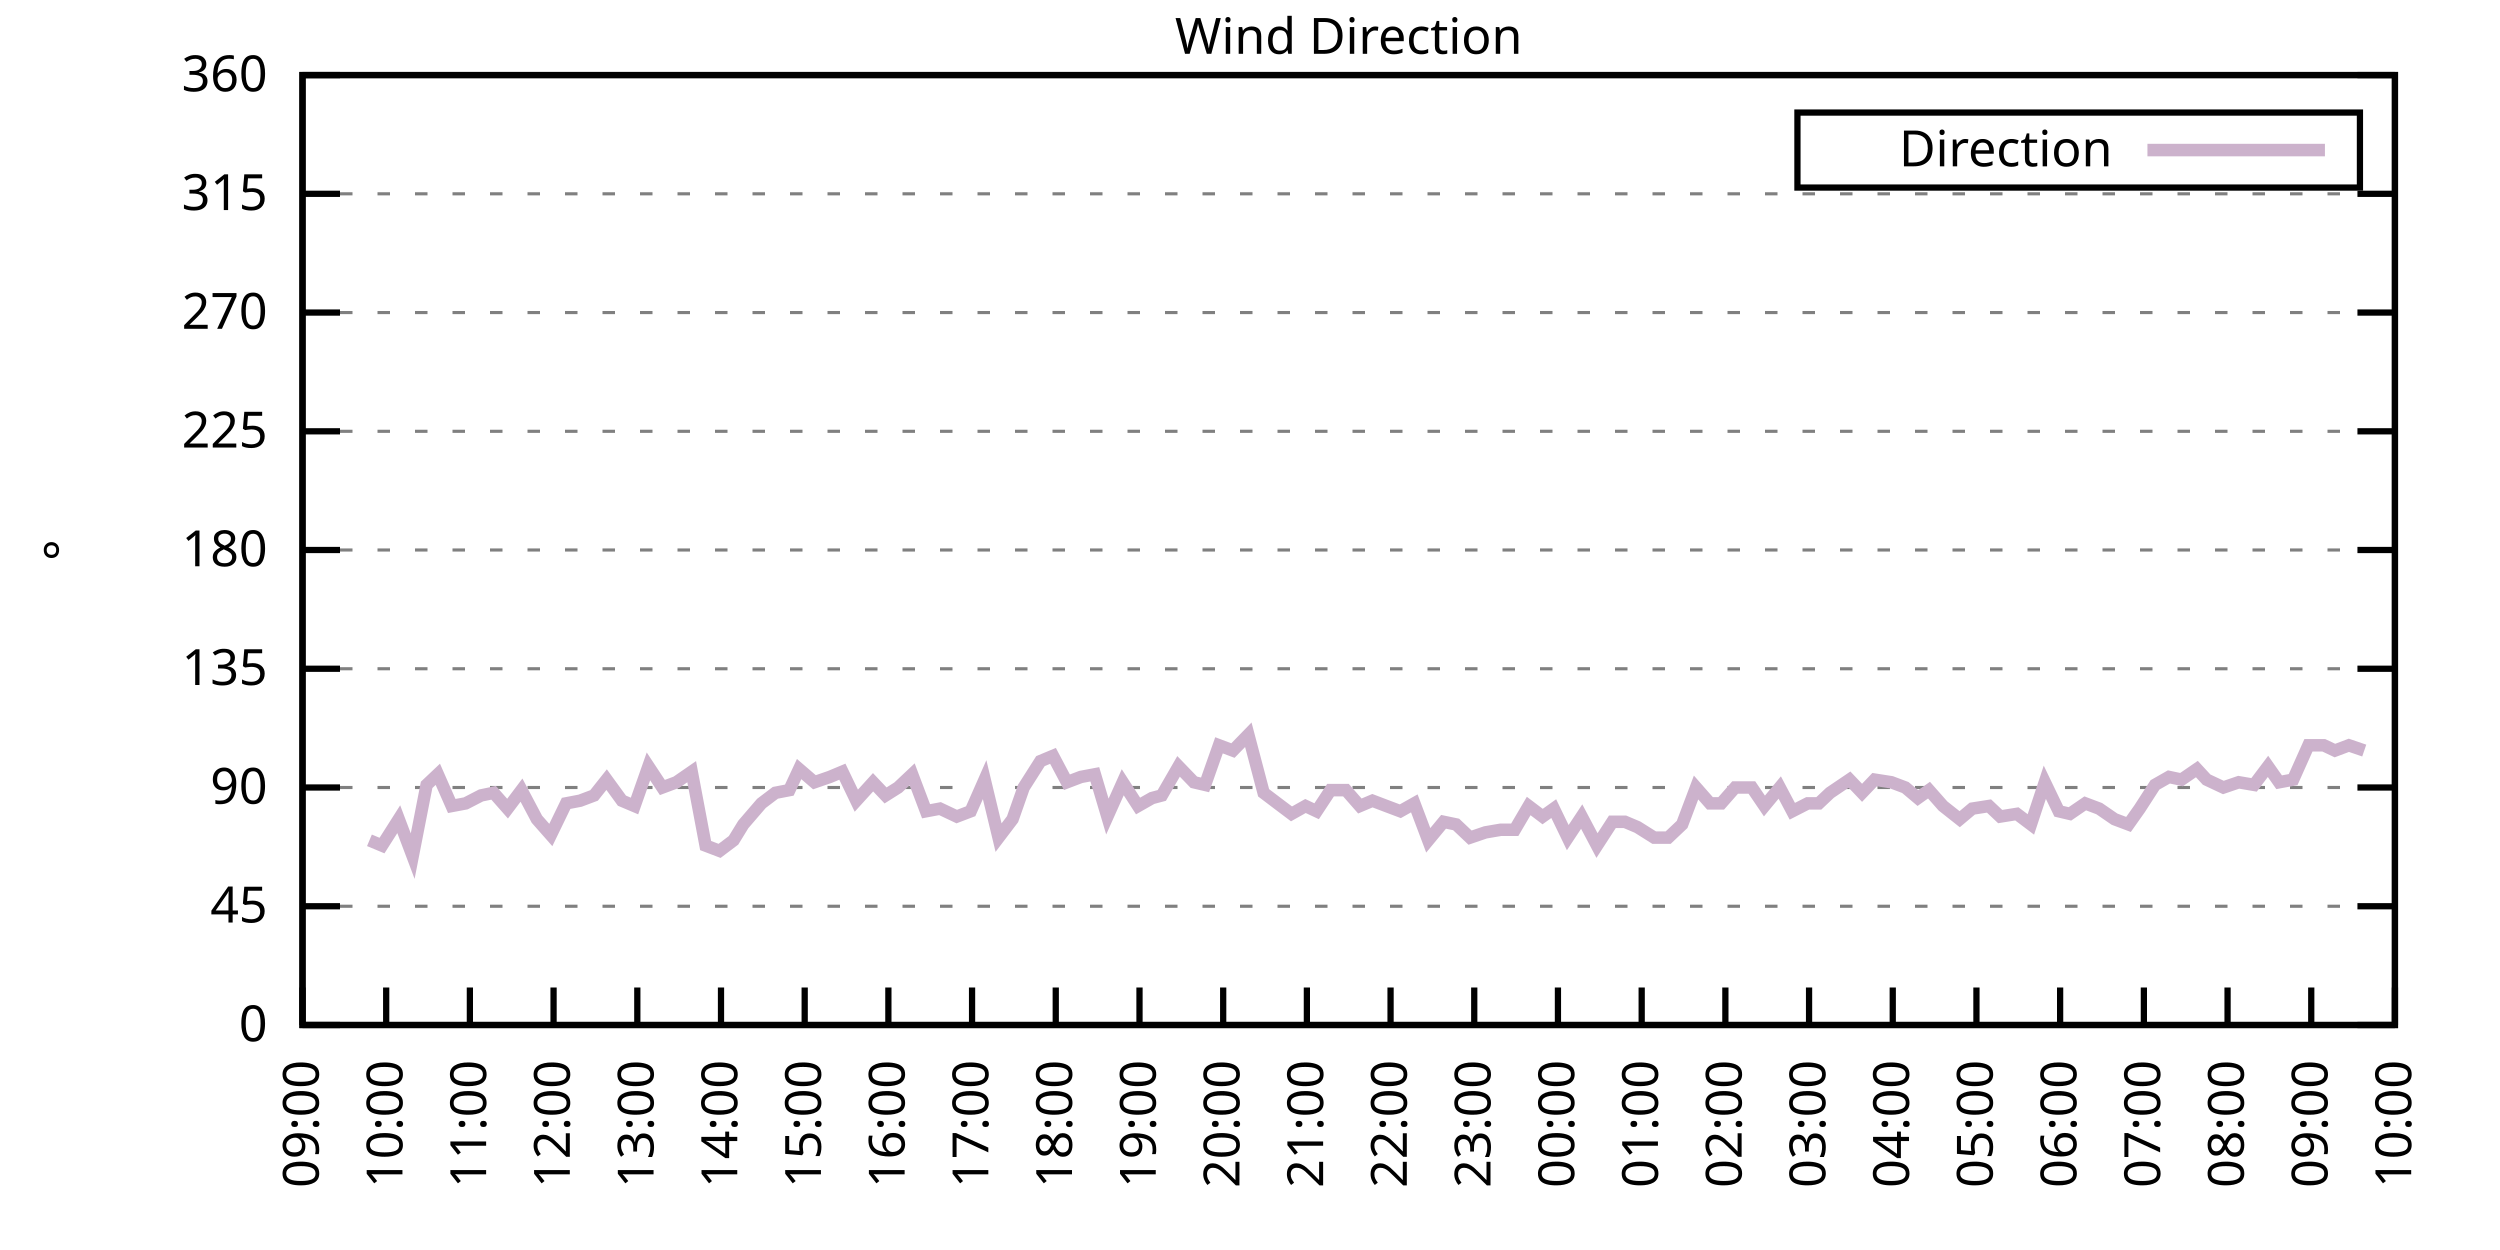
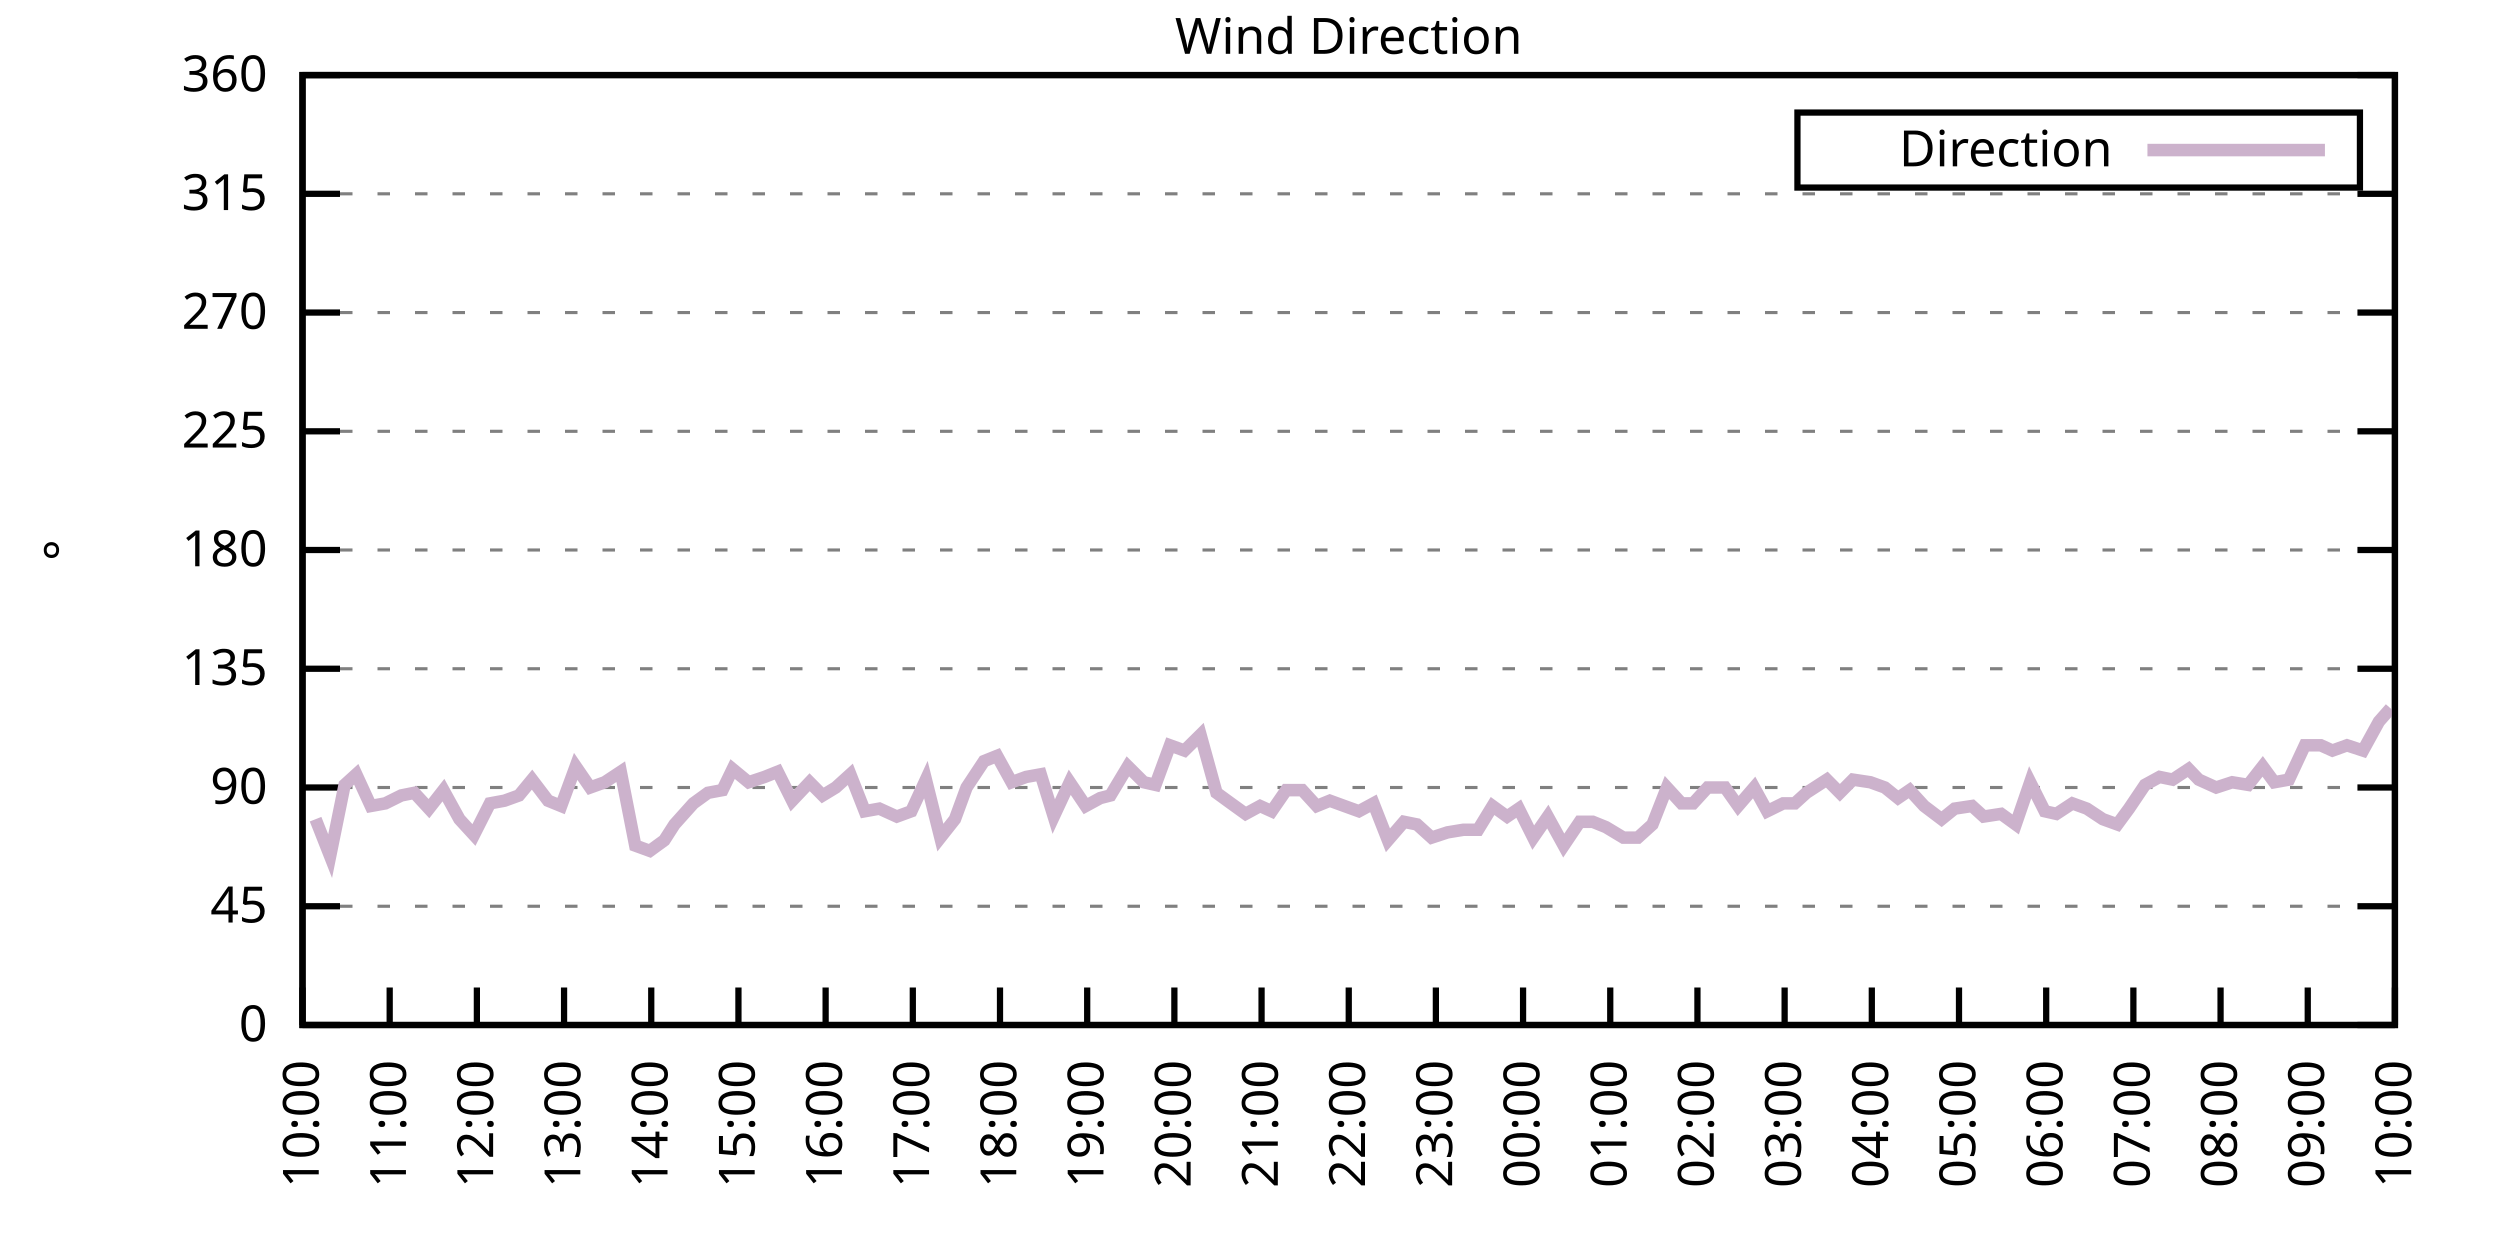
<svg xmlns="http://www.w3.org/2000/svg" xmlns:xlink="http://www.w3.org/1999/xlink" width="400" height="200" viewBox="0 0 400 200">
  <g id="gnuplot_canvas">
    <rect x="0" y="0" width="400" height="200" fill="none" />
    <defs>
      <circle id="gpDot" r="0.5" stroke-width="0.5" stroke="currentColor" />
      <path id="gpPt0" stroke-width="0.333" stroke="currentColor" d="M-1,0 h2 M0,-1 v2" />
      <path id="gpPt1" stroke-width="0.333" stroke="currentColor" d="M-1,-1 L1,1 M1,-1 L-1,1" />
      <path id="gpPt2" stroke-width="0.333" stroke="currentColor" d="M-1,0 L1,0 M0,-1 L0,1 M-1,-1 L1,1 M-1,1 L1,-1" />
      <rect id="gpPt3" stroke-width="0.333" stroke="currentColor" x="-1" y="-1" width="2" height="2" />
      <rect id="gpPt4" stroke-width="0.333" stroke="currentColor" fill="currentColor" x="-1" y="-1" width="2" height="2" />
      <circle id="gpPt5" stroke-width="0.333" stroke="currentColor" cx="0" cy="0" r="1" />
      <use xlink:href="#gpPt5" id="gpPt6" fill="currentColor" stroke="none" />
      <path id="gpPt7" stroke-width="0.333" stroke="currentColor" d="M0,-1.33 L-1.33,0.67 L1.33,0.67 z" />
      <use xlink:href="#gpPt7" id="gpPt8" fill="currentColor" stroke="none" />
      <use xlink:href="#gpPt7" id="gpPt9" stroke="currentColor" transform="rotate(180)" />
      <use xlink:href="#gpPt9" id="gpPt10" fill="currentColor" stroke="none" />
      <use xlink:href="#gpPt3" id="gpPt11" stroke="currentColor" transform="rotate(45)" />
      <use xlink:href="#gpPt11" id="gpPt12" fill="currentColor" stroke="none" />
      <path id="gpPt13" stroke-width="0.333" stroke="currentColor" d="M0,1.330 L1.265,0.411 L0.782,-1.067 L-0.782,-1.076 L-1.265,0.411 z" />
      <use xlink:href="#gpPt13" id="gpPt14" fill="currentColor" stroke="none" />
      <filter id="textbox" filterUnits="objectBoundingBox" x="0" y="0" height="1" width="1">
        <feFlood flood-color="white" flood-opacity="1" result="bgnd" />
        <feComposite in="SourceGraphic" in2="bgnd" operator="atop" />
      </filter>
      <filter id="greybox" filterUnits="objectBoundingBox" x="0" y="0" height="1" width="1">
        <feFlood flood-color="lightgrey" flood-opacity="1" result="grey" />
        <feComposite in="SourceGraphic" in2="grey" operator="atop" />
      </filter>
    </defs>
    <g fill="none" color="white" stroke="currentColor" stroke-width="1.00" stroke-linecap="butt" stroke-linejoin="miter">
</g>
    <g fill="none" color="black" stroke="currentColor" stroke-width="1.00" stroke-linecap="butt" stroke-linejoin="miter">
      <g stroke="none" shape-rendering="crispEdges">
        <polygon fill="rgb(255, 255, 255)" points="48.40,164.00 383.18,164.00 383.18,12.02 48.40,12.02 " />
      </g>
    </g>
    <g fill="none" color="black" stroke="currentColor" stroke-width="1.00" stroke-linecap="butt" stroke-linejoin="miter">
</g>
    <g fill="none" color="black" stroke="black" stroke-width="0.50" stroke-linecap="butt" stroke-linejoin="miter">
</g>
    <g fill="none" color="gray" stroke="currentColor" stroke-width="0.50" stroke-linecap="butt" stroke-linejoin="miter">
      <path stroke="gray" stroke-dasharray="2,4" class="gridline" d="M48.40,164.00 L383.19,164.00  " />
    </g>
    <g fill="none" color="gray" stroke="gray" stroke-width="1.00" stroke-linecap="butt" stroke-linejoin="miter">
</g>
    <g fill="none" color="black" stroke="currentColor" stroke-width="1.00" stroke-linecap="butt" stroke-linejoin="miter">
      <path stroke="black" d="M48.40,164.00 L54.40,164.00 M383.19,164.00 L377.19,164.00  " />
      <g transform="translate(42.80,166.60)" stroke="none" fill="black" font-family="Sans" font-size="8.00" text-anchor="end">
        <text>
          <tspan font-family="Sans"> 0</tspan>
        </text>
      </g>
    </g>
    <g fill="none" color="black" stroke="currentColor" stroke-width="1.00" stroke-linecap="butt" stroke-linejoin="miter">
</g>
    <g fill="none" color="black" stroke="black" stroke-width="0.50" stroke-linecap="butt" stroke-linejoin="miter">
</g>
    <g fill="none" color="gray" stroke="currentColor" stroke-width="0.50" stroke-linecap="butt" stroke-linejoin="miter">
      <path stroke="gray" stroke-dasharray="2,4" class="gridline" d="M48.40,145.00 L383.19,145.00  " />
    </g>
    <g fill="none" color="gray" stroke="gray" stroke-width="1.00" stroke-linecap="butt" stroke-linejoin="miter">
</g>
    <g fill="none" color="black" stroke="currentColor" stroke-width="1.00" stroke-linecap="butt" stroke-linejoin="miter">
      <path stroke="black" d="M48.40,145.00 L54.40,145.00 M383.19,145.00 L377.19,145.00  " />
      <g transform="translate(42.80,147.60)" stroke="none" fill="black" font-family="Sans" font-size="8.00" text-anchor="end">
        <text>
          <tspan font-family="Sans"> 45</tspan>
        </text>
      </g>
    </g>
    <g fill="none" color="black" stroke="currentColor" stroke-width="1.00" stroke-linecap="butt" stroke-linejoin="miter">
</g>
    <g fill="none" color="black" stroke="black" stroke-width="0.50" stroke-linecap="butt" stroke-linejoin="miter">
</g>
    <g fill="none" color="gray" stroke="currentColor" stroke-width="0.50" stroke-linecap="butt" stroke-linejoin="miter">
      <path stroke="gray" stroke-dasharray="2,4" class="gridline" d="M48.40,126.00 L383.19,126.00  " />
    </g>
    <g fill="none" color="gray" stroke="gray" stroke-width="1.00" stroke-linecap="butt" stroke-linejoin="miter">
</g>
    <g fill="none" color="black" stroke="currentColor" stroke-width="1.00" stroke-linecap="butt" stroke-linejoin="miter">
      <path stroke="black" d="M48.40,126.00 L54.40,126.00 M383.19,126.00 L377.19,126.00  " />
      <g transform="translate(42.80,128.60)" stroke="none" fill="black" font-family="Sans" font-size="8.00" text-anchor="end">
        <text>
          <tspan font-family="Sans"> 90</tspan>
        </text>
      </g>
    </g>
    <g fill="none" color="black" stroke="currentColor" stroke-width="1.00" stroke-linecap="butt" stroke-linejoin="miter">
</g>
    <g fill="none" color="black" stroke="black" stroke-width="0.50" stroke-linecap="butt" stroke-linejoin="miter">
</g>
    <g fill="none" color="gray" stroke="currentColor" stroke-width="0.50" stroke-linecap="butt" stroke-linejoin="miter">
      <path stroke="gray" stroke-dasharray="2,4" class="gridline" d="M48.40,107.00 L383.19,107.00  " />
    </g>
    <g fill="none" color="gray" stroke="gray" stroke-width="1.00" stroke-linecap="butt" stroke-linejoin="miter">
</g>
    <g fill="none" color="black" stroke="currentColor" stroke-width="1.00" stroke-linecap="butt" stroke-linejoin="miter">
      <path stroke="black" d="M48.40,107.00 L54.40,107.00 M383.19,107.00 L377.19,107.00  " />
      <g transform="translate(42.80,109.60)" stroke="none" fill="black" font-family="Sans" font-size="8.00" text-anchor="end">
        <text>
          <tspan font-family="Sans"> 135</tspan>
        </text>
      </g>
    </g>
    <g fill="none" color="black" stroke="currentColor" stroke-width="1.00" stroke-linecap="butt" stroke-linejoin="miter">
</g>
    <g fill="none" color="black" stroke="black" stroke-width="0.50" stroke-linecap="butt" stroke-linejoin="miter">
</g>
    <g fill="none" color="gray" stroke="currentColor" stroke-width="0.50" stroke-linecap="butt" stroke-linejoin="miter">
      <path stroke="gray" stroke-dasharray="2,4" class="gridline" d="M48.40,88.00 L383.19,88.00  " />
    </g>
    <g fill="none" color="gray" stroke="gray" stroke-width="1.00" stroke-linecap="butt" stroke-linejoin="miter">
</g>
    <g fill="none" color="black" stroke="currentColor" stroke-width="1.00" stroke-linecap="butt" stroke-linejoin="miter">
      <path stroke="black" d="M48.40,88.00 L54.40,88.00 M383.19,88.00 L377.19,88.00  " />
      <g transform="translate(42.80,90.60)" stroke="none" fill="black" font-family="Sans" font-size="8.00" text-anchor="end">
        <text>
          <tspan font-family="Sans"> 180</tspan>
        </text>
      </g>
    </g>
    <g fill="none" color="black" stroke="currentColor" stroke-width="1.00" stroke-linecap="butt" stroke-linejoin="miter">
</g>
    <g fill="none" color="black" stroke="black" stroke-width="0.50" stroke-linecap="butt" stroke-linejoin="miter">
</g>
    <g fill="none" color="gray" stroke="currentColor" stroke-width="0.50" stroke-linecap="butt" stroke-linejoin="miter">
      <path stroke="gray" stroke-dasharray="2,4" class="gridline" d="M48.40,69.01 L383.19,69.01  " />
    </g>
    <g fill="none" color="gray" stroke="gray" stroke-width="1.00" stroke-linecap="butt" stroke-linejoin="miter">
</g>
    <g fill="none" color="black" stroke="currentColor" stroke-width="1.00" stroke-linecap="butt" stroke-linejoin="miter">
      <path stroke="black" d="M48.40,69.01 L54.40,69.01 M383.19,69.01 L377.19,69.01  " />
      <g transform="translate(42.80,71.61)" stroke="none" fill="black" font-family="Sans" font-size="8.00" text-anchor="end">
        <text>
          <tspan font-family="Sans"> 225</tspan>
        </text>
      </g>
    </g>
    <g fill="none" color="black" stroke="currentColor" stroke-width="1.00" stroke-linecap="butt" stroke-linejoin="miter">
</g>
    <g fill="none" color="black" stroke="black" stroke-width="0.50" stroke-linecap="butt" stroke-linejoin="miter">
</g>
    <g fill="none" color="gray" stroke="currentColor" stroke-width="0.50" stroke-linecap="butt" stroke-linejoin="miter">
      <path stroke="gray" stroke-dasharray="2,4" class="gridline" d="M48.40,50.01 L383.19,50.01  " />
    </g>
    <g fill="none" color="gray" stroke="gray" stroke-width="1.00" stroke-linecap="butt" stroke-linejoin="miter">
</g>
    <g fill="none" color="black" stroke="currentColor" stroke-width="1.00" stroke-linecap="butt" stroke-linejoin="miter">
      <path stroke="black" d="M48.40,50.01 L54.40,50.01 M383.19,50.01 L377.19,50.01  " />
      <g transform="translate(42.80,52.61)" stroke="none" fill="black" font-family="Sans" font-size="8.00" text-anchor="end">
        <text>
          <tspan font-family="Sans"> 270</tspan>
        </text>
      </g>
    </g>
    <g fill="none" color="black" stroke="currentColor" stroke-width="1.00" stroke-linecap="butt" stroke-linejoin="miter">
</g>
    <g fill="none" color="black" stroke="black" stroke-width="0.50" stroke-linecap="butt" stroke-linejoin="miter">
</g>
    <g fill="none" color="gray" stroke="currentColor" stroke-width="0.50" stroke-linecap="butt" stroke-linejoin="miter">
      <path stroke="gray" stroke-dasharray="2,4" class="gridline" d="M48.40,31.01 L383.19,31.01  " />
    </g>
    <g fill="none" color="gray" stroke="gray" stroke-width="1.00" stroke-linecap="butt" stroke-linejoin="miter">
</g>
    <g fill="none" color="black" stroke="currentColor" stroke-width="1.00" stroke-linecap="butt" stroke-linejoin="miter">
      <path stroke="black" d="M48.40,31.01 L54.40,31.01 M383.19,31.01 L377.19,31.01  " />
      <g transform="translate(42.80,33.61)" stroke="none" fill="black" font-family="Sans" font-size="8.00" text-anchor="end">
        <text>
          <tspan font-family="Sans"> 315</tspan>
        </text>
      </g>
    </g>
    <g fill="none" color="black" stroke="currentColor" stroke-width="1.00" stroke-linecap="butt" stroke-linejoin="miter">
</g>
    <g fill="none" color="black" stroke="black" stroke-width="0.50" stroke-linecap="butt" stroke-linejoin="miter">
</g>
    <g fill="none" color="gray" stroke="currentColor" stroke-width="0.50" stroke-linecap="butt" stroke-linejoin="miter">
      <path stroke="gray" stroke-dasharray="2,4" class="gridline" d="M48.40,12.01 L383.19,12.01  " />
    </g>
    <g fill="none" color="gray" stroke="gray" stroke-width="1.00" stroke-linecap="butt" stroke-linejoin="miter">
</g>
    <g fill="none" color="black" stroke="currentColor" stroke-width="1.00" stroke-linecap="butt" stroke-linejoin="miter">
      <path stroke="black" d="M48.40,12.01 L54.40,12.01 M383.19,12.01 L377.19,12.01  " />
      <g transform="translate(42.80,14.61)" stroke="none" fill="black" font-family="Sans" font-size="8.00" text-anchor="end">
        <text>
          <tspan font-family="Sans"> 360</tspan>
        </text>
      </g>
    </g>
    <g fill="none" color="black" stroke="currentColor" stroke-width="1.00" stroke-linecap="butt" stroke-linejoin="miter">
      <path stroke="black" d="M48.40,164.00 L48.40,158.00  " />
      <g transform="translate(51.00,169.60) rotate(270.00)" stroke="none" fill="black" font-family="Sans" font-size="8.00" text-anchor="end">
        <text>
-           <tspan font-family="Sans">09:00</tspan>
-         </text>
-       </g>
-     </g>
-     <g fill="none" color="black" stroke="currentColor" stroke-width="1.00" stroke-linecap="butt" stroke-linejoin="miter">
-       <path stroke="black" d="M61.79,164.00 L61.79,158.00  " />
-       <g transform="translate(64.39,169.60) rotate(270.00)" stroke="none" fill="black" font-family="Sans" font-size="8.00" text-anchor="end">
-         <text>
          <tspan font-family="Sans">10:00</tspan>
        </text>
      </g>
    </g>
    <g fill="none" color="black" stroke="currentColor" stroke-width="1.00" stroke-linecap="butt" stroke-linejoin="miter">
-       <path stroke="black" d="M75.18,164.00 L75.18,158.00  " />
-       <g transform="translate(77.78,169.60) rotate(270.00)" stroke="none" fill="black" font-family="Sans" font-size="8.00" text-anchor="end">
+       <path stroke="black" d="M62.35,164.00 L62.35,158.00  " />
+       <g transform="translate(64.95,169.60) rotate(270.00)" stroke="none" fill="black" font-family="Sans" font-size="8.00" text-anchor="end">
        <text>
          <tspan font-family="Sans">11:00</tspan>
        </text>
      </g>
    </g>
    <g fill="none" color="black" stroke="currentColor" stroke-width="1.00" stroke-linecap="butt" stroke-linejoin="miter">
-       <path stroke="black" d="M88.57,164.00 L88.57,158.00  " />
-       <g transform="translate(91.17,169.60) rotate(270.00)" stroke="none" fill="black" font-family="Sans" font-size="8.00" text-anchor="end">
+       <path stroke="black" d="M76.30,164.00 L76.30,158.00  " />
+       <g transform="translate(78.90,169.60) rotate(270.00)" stroke="none" fill="black" font-family="Sans" font-size="8.00" text-anchor="end">
        <text>
          <tspan font-family="Sans">12:00</tspan>
        </text>
      </g>
    </g>
    <g fill="none" color="black" stroke="currentColor" stroke-width="1.00" stroke-linecap="butt" stroke-linejoin="miter">
-       <path stroke="black" d="M101.97,164.00 L101.97,158.00  " />
-       <g transform="translate(104.57,169.60) rotate(270.00)" stroke="none" fill="black" font-family="Sans" font-size="8.00" text-anchor="end">
+       <path stroke="black" d="M90.25,164.00 L90.25,158.00  " />
+       <g transform="translate(92.85,169.60) rotate(270.00)" stroke="none" fill="black" font-family="Sans" font-size="8.00" text-anchor="end">
        <text>
          <tspan font-family="Sans">13:00</tspan>
        </text>
      </g>
    </g>
    <g fill="none" color="black" stroke="currentColor" stroke-width="1.00" stroke-linecap="butt" stroke-linejoin="miter">
-       <path stroke="black" d="M115.36,164.00 L115.36,158.00  " />
-       <g transform="translate(117.96,169.60) rotate(270.00)" stroke="none" fill="black" font-family="Sans" font-size="8.00" text-anchor="end">
+       <path stroke="black" d="M104.20,164.00 L104.20,158.00  " />
+       <g transform="translate(106.80,169.60) rotate(270.00)" stroke="none" fill="black" font-family="Sans" font-size="8.00" text-anchor="end">
        <text>
          <tspan font-family="Sans">14:00</tspan>
        </text>
      </g>
    </g>
    <g fill="none" color="black" stroke="currentColor" stroke-width="1.00" stroke-linecap="butt" stroke-linejoin="miter">
-       <path stroke="black" d="M128.75,164.00 L128.75,158.00  " />
-       <g transform="translate(131.35,169.60) rotate(270.00)" stroke="none" fill="black" font-family="Sans" font-size="8.00" text-anchor="end">
+       <path stroke="black" d="M118.15,164.00 L118.15,158.00  " />
+       <g transform="translate(120.75,169.60) rotate(270.00)" stroke="none" fill="black" font-family="Sans" font-size="8.00" text-anchor="end">
        <text>
          <tspan font-family="Sans">15:00</tspan>
        </text>
      </g>
    </g>
    <g fill="none" color="black" stroke="currentColor" stroke-width="1.00" stroke-linecap="butt" stroke-linejoin="miter">
-       <path stroke="black" d="M142.14,164.00 L142.14,158.00  " />
-       <g transform="translate(144.74,169.60) rotate(270.00)" stroke="none" fill="black" font-family="Sans" font-size="8.00" text-anchor="end">
+       <path stroke="black" d="M132.10,164.00 L132.10,158.00  " />
+       <g transform="translate(134.70,169.60) rotate(270.00)" stroke="none" fill="black" font-family="Sans" font-size="8.00" text-anchor="end">
        <text>
          <tspan font-family="Sans">16:00</tspan>
        </text>
      </g>
    </g>
    <g fill="none" color="black" stroke="currentColor" stroke-width="1.00" stroke-linecap="butt" stroke-linejoin="miter">
-       <path stroke="black" d="M155.53,164.00 L155.53,158.00  " />
-       <g transform="translate(158.13,169.60) rotate(270.00)" stroke="none" fill="black" font-family="Sans" font-size="8.00" text-anchor="end">
+       <path stroke="black" d="M146.05,164.00 L146.05,158.00  " />
+       <g transform="translate(148.65,169.60) rotate(270.00)" stroke="none" fill="black" font-family="Sans" font-size="8.00" text-anchor="end">
        <text>
          <tspan font-family="Sans">17:00</tspan>
        </text>
      </g>
    </g>
    <g fill="none" color="black" stroke="currentColor" stroke-width="1.00" stroke-linecap="butt" stroke-linejoin="miter">
-       <path stroke="black" d="M168.92,164.00 L168.92,158.00  " />
-       <g transform="translate(171.52,169.60) rotate(270.00)" stroke="none" fill="black" font-family="Sans" font-size="8.00" text-anchor="end">
+       <path stroke="black" d="M160.00,164.00 L160.00,158.00  " />
+       <g transform="translate(162.60,169.60) rotate(270.00)" stroke="none" fill="black" font-family="Sans" font-size="8.00" text-anchor="end">
        <text>
          <tspan font-family="Sans">18:00</tspan>
        </text>
      </g>
    </g>
    <g fill="none" color="black" stroke="currentColor" stroke-width="1.00" stroke-linecap="butt" stroke-linejoin="miter">
-       <path stroke="black" d="M182.32,164.00 L182.32,158.00  " />
-       <g transform="translate(184.92,169.60) rotate(270.00)" stroke="none" fill="black" font-family="Sans" font-size="8.00" text-anchor="end">
+       <path stroke="black" d="M173.95,164.00 L173.95,158.00  " />
+       <g transform="translate(176.55,169.60) rotate(270.00)" stroke="none" fill="black" font-family="Sans" font-size="8.00" text-anchor="end">
        <text>
          <tspan font-family="Sans">19:00</tspan>
        </text>
      </g>
    </g>
    <g fill="none" color="black" stroke="currentColor" stroke-width="1.00" stroke-linecap="butt" stroke-linejoin="miter">
-       <path stroke="black" d="M195.71,164.00 L195.71,158.00  " />
-       <g transform="translate(198.31,169.60) rotate(270.00)" stroke="none" fill="black" font-family="Sans" font-size="8.00" text-anchor="end">
+       <path stroke="black" d="M187.90,164.00 L187.90,158.00  " />
+       <g transform="translate(190.50,169.60) rotate(270.00)" stroke="none" fill="black" font-family="Sans" font-size="8.00" text-anchor="end">
        <text>
          <tspan font-family="Sans">20:00</tspan>
        </text>
      </g>
    </g>
    <g fill="none" color="black" stroke="currentColor" stroke-width="1.00" stroke-linecap="butt" stroke-linejoin="miter">
-       <path stroke="black" d="M209.10,164.00 L209.10,158.00  " />
-       <g transform="translate(211.70,169.60) rotate(270.00)" stroke="none" fill="black" font-family="Sans" font-size="8.00" text-anchor="end">
+       <path stroke="black" d="M201.85,164.00 L201.85,158.00  " />
+       <g transform="translate(204.45,169.60) rotate(270.00)" stroke="none" fill="black" font-family="Sans" font-size="8.00" text-anchor="end">
        <text>
          <tspan font-family="Sans">21:00</tspan>
        </text>
      </g>
    </g>
    <g fill="none" color="black" stroke="currentColor" stroke-width="1.00" stroke-linecap="butt" stroke-linejoin="miter">
-       <path stroke="black" d="M222.49,164.00 L222.49,158.00  " />
-       <g transform="translate(225.09,169.60) rotate(270.00)" stroke="none" fill="black" font-family="Sans" font-size="8.00" text-anchor="end">
+       <path stroke="black" d="M215.80,164.00 L215.80,158.00  " />
+       <g transform="translate(218.40,169.60) rotate(270.00)" stroke="none" fill="black" font-family="Sans" font-size="8.00" text-anchor="end">
        <text>
          <tspan font-family="Sans">22:00</tspan>
        </text>
      </g>
    </g>
    <g fill="none" color="black" stroke="currentColor" stroke-width="1.00" stroke-linecap="butt" stroke-linejoin="miter">
-       <path stroke="black" d="M235.88,164.00 L235.88,158.00  " />
-       <g transform="translate(238.48,169.60) rotate(270.00)" stroke="none" fill="black" font-family="Sans" font-size="8.00" text-anchor="end">
+       <path stroke="black" d="M229.74,164.00 L229.74,158.00  " />
+       <g transform="translate(232.34,169.60) rotate(270.00)" stroke="none" fill="black" font-family="Sans" font-size="8.00" text-anchor="end">
        <text>
          <tspan font-family="Sans">23:00</tspan>
        </text>
      </g>
    </g>
    <g fill="none" color="black" stroke="currentColor" stroke-width="1.00" stroke-linecap="butt" stroke-linejoin="miter">
-       <path stroke="black" d="M249.27,164.00 L249.27,158.00  " />
-       <g transform="translate(251.87,169.60) rotate(270.00)" stroke="none" fill="black" font-family="Sans" font-size="8.00" text-anchor="end">
+       <path stroke="black" d="M243.69,164.00 L243.69,158.00  " />
+       <g transform="translate(246.29,169.60) rotate(270.00)" stroke="none" fill="black" font-family="Sans" font-size="8.00" text-anchor="end">
        <text>
          <tspan font-family="Sans">00:00</tspan>
        </text>
      </g>
    </g>
    <g fill="none" color="black" stroke="currentColor" stroke-width="1.00" stroke-linecap="butt" stroke-linejoin="miter">
-       <path stroke="black" d="M262.67,164.00 L262.67,158.00  " />
-       <g transform="translate(265.27,169.60) rotate(270.00)" stroke="none" fill="black" font-family="Sans" font-size="8.00" text-anchor="end">
+       <path stroke="black" d="M257.64,164.00 L257.64,158.00  " />
+       <g transform="translate(260.24,169.60) rotate(270.00)" stroke="none" fill="black" font-family="Sans" font-size="8.00" text-anchor="end">
        <text>
          <tspan font-family="Sans">01:00</tspan>
        </text>
      </g>
    </g>
    <g fill="none" color="black" stroke="currentColor" stroke-width="1.00" stroke-linecap="butt" stroke-linejoin="miter">
-       <path stroke="black" d="M276.06,164.00 L276.06,158.00  " />
-       <g transform="translate(278.66,169.60) rotate(270.00)" stroke="none" fill="black" font-family="Sans" font-size="8.00" text-anchor="end">
+       <path stroke="black" d="M271.59,164.00 L271.59,158.00  " />
+       <g transform="translate(274.19,169.60) rotate(270.00)" stroke="none" fill="black" font-family="Sans" font-size="8.00" text-anchor="end">
        <text>
          <tspan font-family="Sans">02:00</tspan>
        </text>
      </g>
    </g>
    <g fill="none" color="black" stroke="currentColor" stroke-width="1.00" stroke-linecap="butt" stroke-linejoin="miter">
-       <path stroke="black" d="M289.45,164.00 L289.45,158.00  " />
-       <g transform="translate(292.05,169.60) rotate(270.00)" stroke="none" fill="black" font-family="Sans" font-size="8.00" text-anchor="end">
+       <path stroke="black" d="M285.54,164.00 L285.54,158.00  " />
+       <g transform="translate(288.14,169.60) rotate(270.00)" stroke="none" fill="black" font-family="Sans" font-size="8.00" text-anchor="end">
        <text>
          <tspan font-family="Sans">03:00</tspan>
        </text>
      </g>
    </g>
    <g fill="none" color="black" stroke="currentColor" stroke-width="1.00" stroke-linecap="butt" stroke-linejoin="miter">
-       <path stroke="black" d="M302.84,164.00 L302.84,158.00  " />
-       <g transform="translate(305.44,169.60) rotate(270.00)" stroke="none" fill="black" font-family="Sans" font-size="8.00" text-anchor="end">
+       <path stroke="black" d="M299.49,164.00 L299.49,158.00  " />
+       <g transform="translate(302.09,169.60) rotate(270.00)" stroke="none" fill="black" font-family="Sans" font-size="8.00" text-anchor="end">
        <text>
          <tspan font-family="Sans">04:00</tspan>
        </text>
      </g>
    </g>
    <g fill="none" color="black" stroke="currentColor" stroke-width="1.00" stroke-linecap="butt" stroke-linejoin="miter">
-       <path stroke="black" d="M316.23,164.00 L316.23,158.00  " />
-       <g transform="translate(318.83,169.60) rotate(270.00)" stroke="none" fill="black" font-family="Sans" font-size="8.00" text-anchor="end">
+       <path stroke="black" d="M313.44,164.00 L313.44,158.00  " />
+       <g transform="translate(316.04,169.60) rotate(270.00)" stroke="none" fill="black" font-family="Sans" font-size="8.00" text-anchor="end">
        <text>
          <tspan font-family="Sans">05:00</tspan>
        </text>
      </g>
    </g>
    <g fill="none" color="black" stroke="currentColor" stroke-width="1.00" stroke-linecap="butt" stroke-linejoin="miter">
-       <path stroke="black" d="M329.62,164.00 L329.62,158.00  " />
-       <g transform="translate(332.22,169.60) rotate(270.00)" stroke="none" fill="black" font-family="Sans" font-size="8.00" text-anchor="end">
+       <path stroke="black" d="M327.39,164.00 L327.39,158.00  " />
+       <g transform="translate(329.99,169.60) rotate(270.00)" stroke="none" fill="black" font-family="Sans" font-size="8.00" text-anchor="end">
        <text>
          <tspan font-family="Sans">06:00</tspan>
        </text>
      </g>
    </g>
    <g fill="none" color="black" stroke="currentColor" stroke-width="1.00" stroke-linecap="butt" stroke-linejoin="miter">
-       <path stroke="black" d="M343.02,164.00 L343.02,158.00  " />
-       <g transform="translate(345.62,169.60) rotate(270.00)" stroke="none" fill="black" font-family="Sans" font-size="8.00" text-anchor="end">
+       <path stroke="black" d="M341.34,164.00 L341.34,158.00  " />
+       <g transform="translate(343.94,169.60) rotate(270.00)" stroke="none" fill="black" font-family="Sans" font-size="8.00" text-anchor="end">
        <text>
          <tspan font-family="Sans">07:00</tspan>
        </text>
      </g>
    </g>
    <g fill="none" color="black" stroke="currentColor" stroke-width="1.00" stroke-linecap="butt" stroke-linejoin="miter">
-       <path stroke="black" d="M356.41,164.00 L356.41,158.00  " />
-       <g transform="translate(359.01,169.60) rotate(270.00)" stroke="none" fill="black" font-family="Sans" font-size="8.00" text-anchor="end">
+       <path stroke="black" d="M355.29,164.00 L355.29,158.00  " />
+       <g transform="translate(357.89,169.60) rotate(270.00)" stroke="none" fill="black" font-family="Sans" font-size="8.00" text-anchor="end">
        <text>
          <tspan font-family="Sans">08:00</tspan>
        </text>
      </g>
    </g>
    <g fill="none" color="black" stroke="currentColor" stroke-width="1.00" stroke-linecap="butt" stroke-linejoin="miter">
-       <path stroke="black" d="M369.80,164.00 L369.80,158.00  " />
-       <g transform="translate(372.40,169.60) rotate(270.00)" stroke="none" fill="black" font-family="Sans" font-size="8.00" text-anchor="end">
+       <path stroke="black" d="M369.24,164.00 L369.24,158.00  " />
+       <g transform="translate(371.84,169.60) rotate(270.00)" stroke="none" fill="black" font-family="Sans" font-size="8.00" text-anchor="end">
        <text>
          <tspan font-family="Sans">09:00</tspan>
        </text>
      </g>
    </g>
    <g fill="none" color="black" stroke="currentColor" stroke-width="1.00" stroke-linecap="butt" stroke-linejoin="miter">
      <path stroke="black" d="M383.19,164.00 L383.19,158.00  " />
      <g transform="translate(385.79,169.60) rotate(270.00)" stroke="none" fill="black" font-family="Sans" font-size="8.00" text-anchor="end">
        <text>
          <tspan font-family="Sans">10:00</tspan>
        </text>
      </g>
    </g>
    <g fill="none" color="black" stroke="currentColor" stroke-width="1.00" stroke-linecap="butt" stroke-linejoin="miter">
</g>
    <g fill="none" color="black" stroke="currentColor" stroke-width="1.00" stroke-linecap="butt" stroke-linejoin="miter">
      <path stroke="black" d="M48.40,12.01 L48.40,164.00 L383.19,164.00 L383.19,12.01 L48.40,12.01 Z  " />
    </g>
    <g fill="none" color="black" stroke="currentColor" stroke-width="1.00" stroke-linecap="butt" stroke-linejoin="miter">
</g>
    <g fill="none" color="black" stroke="currentColor" stroke-width="1.00" stroke-linecap="butt" stroke-linejoin="miter">
      <path stroke="black" d="M287.59,30.01 L287.59,18.01 L377.59,18.01 L377.59,30.01 L287.59,30.01 Z  " />
    </g>
    <g id="Wind_direction_plot_1">
      <g fill="none" color="white" stroke="black" stroke-width="2.00" stroke-linecap="butt" stroke-linejoin="miter">
</g>
      <g fill="none" color="black" stroke="currentColor" stroke-width="2.00" stroke-linecap="butt" stroke-linejoin="miter">
        <g transform="translate(337.99,26.61)" stroke="none" fill="black" font-family="Sans" font-size="8.00" text-anchor="end">
          <text>
            <tspan font-family="Sans">Direction</tspan>
          </text>
        </g>
      </g>
      <g fill="none" color="black" stroke="currentColor" stroke-width="2.00" stroke-linecap="butt" stroke-linejoin="miter">
-         <path stroke="rgb(204, 178, 204)" d="M343.59,24.01 L371.99,24.01 M59.11,134.45 L61.12,135.29 L63.80,131.07 L66.03,136.98 L68.26,125.58 L70.05,123.89   L72.28,128.96 L74.51,128.54 L76.97,127.27 L78.98,126.85 L81.21,129.38 L83.44,126.42 L85.90,131.07 L88.13,133.60   L90.58,128.54 L92.82,128.11 L95.05,127.27 L97.06,124.74 L99.51,128.11 L101.52,128.96 L103.75,122.62 L105.98,126.00   L108.22,125.16 L110.67,123.47 L112.90,135.29 L115.13,136.14 L117.37,134.45 L118.93,131.91 L121.83,128.54 L124.06,126.85   L126.29,126.42 L127.86,123.05 L130.31,125.16 L132.77,124.31 L134.78,123.47 L137.01,128.11 L139.69,125.16 L141.69,127.27   L143.70,126.00 L145.94,123.89 L148.17,129.80 L150.40,129.38 L153.08,130.65 L155.31,129.80 L157.54,124.74 L159.77,134.02   L162.01,131.07 L163.79,126.00 L166.47,121.78 L168.48,120.94 L170.71,125.16 L172.94,124.31 L175.17,123.89 L177.18,130.65   L179.64,125.16 L182.09,128.96 L184.32,127.69 L185.89,127.27 L188.57,122.62 L191.02,125.16 L192.81,125.58 L195.04,119.25   L197.27,120.09 L199.73,117.56 L202.18,126.85 L204.41,128.54 L206.64,130.22 L208.88,128.96 L210.66,129.80 L212.89,126.42   L215.35,126.42 L217.58,128.96 L219.59,128.11 L221.82,128.96 L224.05,129.80 L226.29,128.54 L228.52,134.45 L230.97,131.49   L232.98,131.91 L235.21,134.02 L237.67,133.18 L240.12,132.76 L242.36,132.76 L244.59,128.96 L246.82,130.65 L248.60,129.38   L250.84,134.02 L253.07,130.65 L255.52,135.29 L257.98,131.49 L259.99,131.49 L262.00,132.34 L264.67,134.02 L266.91,134.02   L269.14,131.91 L271.37,126.00 L273.60,128.54 L275.39,128.54 L277.62,126.00 L280.30,126.00 L282.31,128.96 L284.76,126.00   L286.77,129.80 L289.23,128.54 L291.01,128.54 L292.80,126.85 L295.92,124.74 L297.93,126.85 L299.94,124.74 L302.62,125.16   L304.85,126.00 L306.86,127.69 L308.64,126.42 L310.88,128.96 L313.55,131.07 L315.56,129.38 L318.24,128.96 L320.03,130.65   L322.70,130.22 L324.94,131.91 L327.17,125.16 L329.40,129.80 L331.19,130.22 L333.64,128.54 L335.87,129.38 L338.33,131.07   L340.56,131.91 L342.35,129.38 L344.80,125.58 L347.03,124.31 L349.04,124.74 L351.50,123.05 L353.06,124.74 L355.74,126.00   L358.19,125.16 L360.65,125.58 L362.88,122.62 L364.66,125.16 L366.90,124.74 L369.35,119.25 L371.81,119.25 L373.59,120.09   L375.82,119.25 L378.28,120.09  " />
+         <path stroke="rgb(204, 178, 204)" d="M343.59,24.01 L371.99,24.01 M50.49,131.07 L52.82,136.98 L55.14,125.58 L57.00,123.89 L59.33,128.96 L61.65,128.54   L64.21,127.27 L66.30,126.85 L68.63,129.38 L70.95,126.42 L73.51,131.07 L75.83,133.60 L78.39,128.54 L80.72,128.11   L83.04,127.27 L85.13,124.74 L87.69,128.11 L89.78,128.96 L92.11,122.62 L94.43,126.00 L96.76,125.16 L99.32,123.47   L101.64,135.29 L103.97,136.14 L106.29,134.45 L107.92,131.91 L110.94,128.54 L113.27,126.85 L115.59,126.42 L117.22,123.05   L119.78,125.16 L122.33,124.31 L124.43,123.47 L126.75,128.11 L129.54,125.16 L131.63,127.27 L133.72,126.00 L136.05,123.89   L138.37,129.80 L140.70,129.38 L143.49,130.65 L145.81,129.80 L148.14,124.74 L150.46,134.02 L152.79,131.07 L154.65,126.00   L157.44,121.78 L159.53,120.94 L161.86,125.16 L164.18,124.31 L166.51,123.89 L168.60,130.65 L171.16,125.16 L173.71,128.96   L176.04,127.69 L177.67,127.27 L180.46,122.62 L183.01,125.16 L184.87,125.58 L187.20,119.25 L189.52,120.09 L192.08,117.56   L194.64,126.85 L196.96,128.54 L199.29,130.22 L201.61,128.96 L203.47,129.80 L205.80,126.42 L208.36,126.42 L210.68,128.96   L212.77,128.11 L215.10,128.96 L217.42,129.80 L219.75,128.54 L222.07,134.45 L224.63,131.49 L226.72,131.91 L229.05,134.02   L231.60,133.18 L234.16,132.76 L236.49,132.76 L238.81,128.96 L241.14,130.65 L243.00,129.38 L245.32,134.02 L247.65,130.65   L250.20,135.29 L252.76,131.49 L254.85,131.49 L256.95,132.34 L259.74,134.02 L262.06,134.02 L264.39,131.91 L266.71,126.00   L269.04,128.54 L270.90,128.54 L273.22,126.00 L276.01,126.00 L278.10,128.96 L280.66,126.00 L282.75,129.80 L285.31,128.54   L287.17,128.54 L289.03,126.85 L292.29,124.74 L294.38,126.85 L296.47,124.74 L299.26,125.16 L301.58,126.00 L303.68,127.69   L305.54,126.42 L307.86,128.96 L310.65,131.07 L312.74,129.38 L315.53,128.96 L317.39,130.65 L320.18,130.22 L322.51,131.91   L324.83,125.16 L327.16,129.80 L329.02,130.22 L331.58,128.54 L333.90,129.38 L336.46,131.07 L338.78,131.91 L340.64,129.38   L343.20,125.58 L345.53,124.31 L347.62,124.74 L350.18,123.05 L351.80,124.74 L354.59,126.00 L357.15,125.16 L359.71,125.58   L362.03,122.62 L363.89,125.16 L366.22,124.74 L368.78,119.25 L371.33,119.25 L373.19,120.09 L375.52,119.25 L378.08,120.09   L380.63,115.45 L382.49,113.34  " />
      </g>
    </g>
    <g fill="none" color="black" stroke="currentColor" stroke-width="2.00" stroke-linecap="butt" stroke-linejoin="miter">
</g>
    <g fill="none" color="black" stroke="black" stroke-width="1.00" stroke-linecap="butt" stroke-linejoin="miter">
</g>
    <g fill="none" color="black" stroke="currentColor" stroke-width="1.00" stroke-linecap="butt" stroke-linejoin="miter">
      <path stroke="black" d="M48.40,12.01 L48.40,164.00 L383.19,164.00 L383.19,12.01 L48.40,12.01 Z  " />
      <g transform="translate(12.80,88.01) rotate(270.00)" stroke="none" fill="black" font-family="Sans" font-size="8.00" text-anchor="middle">
        <text>
          <tspan font-family="Sans">°</tspan>
        </text>
      </g>
    </g>
    <g fill="none" color="black" stroke="currentColor" stroke-width="1.00" stroke-linecap="butt" stroke-linejoin="miter">
</g>
    <g fill="none" color="black" stroke="currentColor" stroke-width="1.00" stroke-linecap="butt" stroke-linejoin="miter">
      <g transform="translate(215.79,8.61)" stroke="none" fill="black" font-family="Sans" font-size="8.00" text-anchor="middle">
        <text>
          <tspan font-family="Sans">Wind Direction</tspan>
        </text>
      </g>
    </g>
    <g fill="none" color="black" stroke="currentColor" stroke-width="1.00" stroke-linecap="butt" stroke-linejoin="miter">
</g>
  </g>
</svg>
